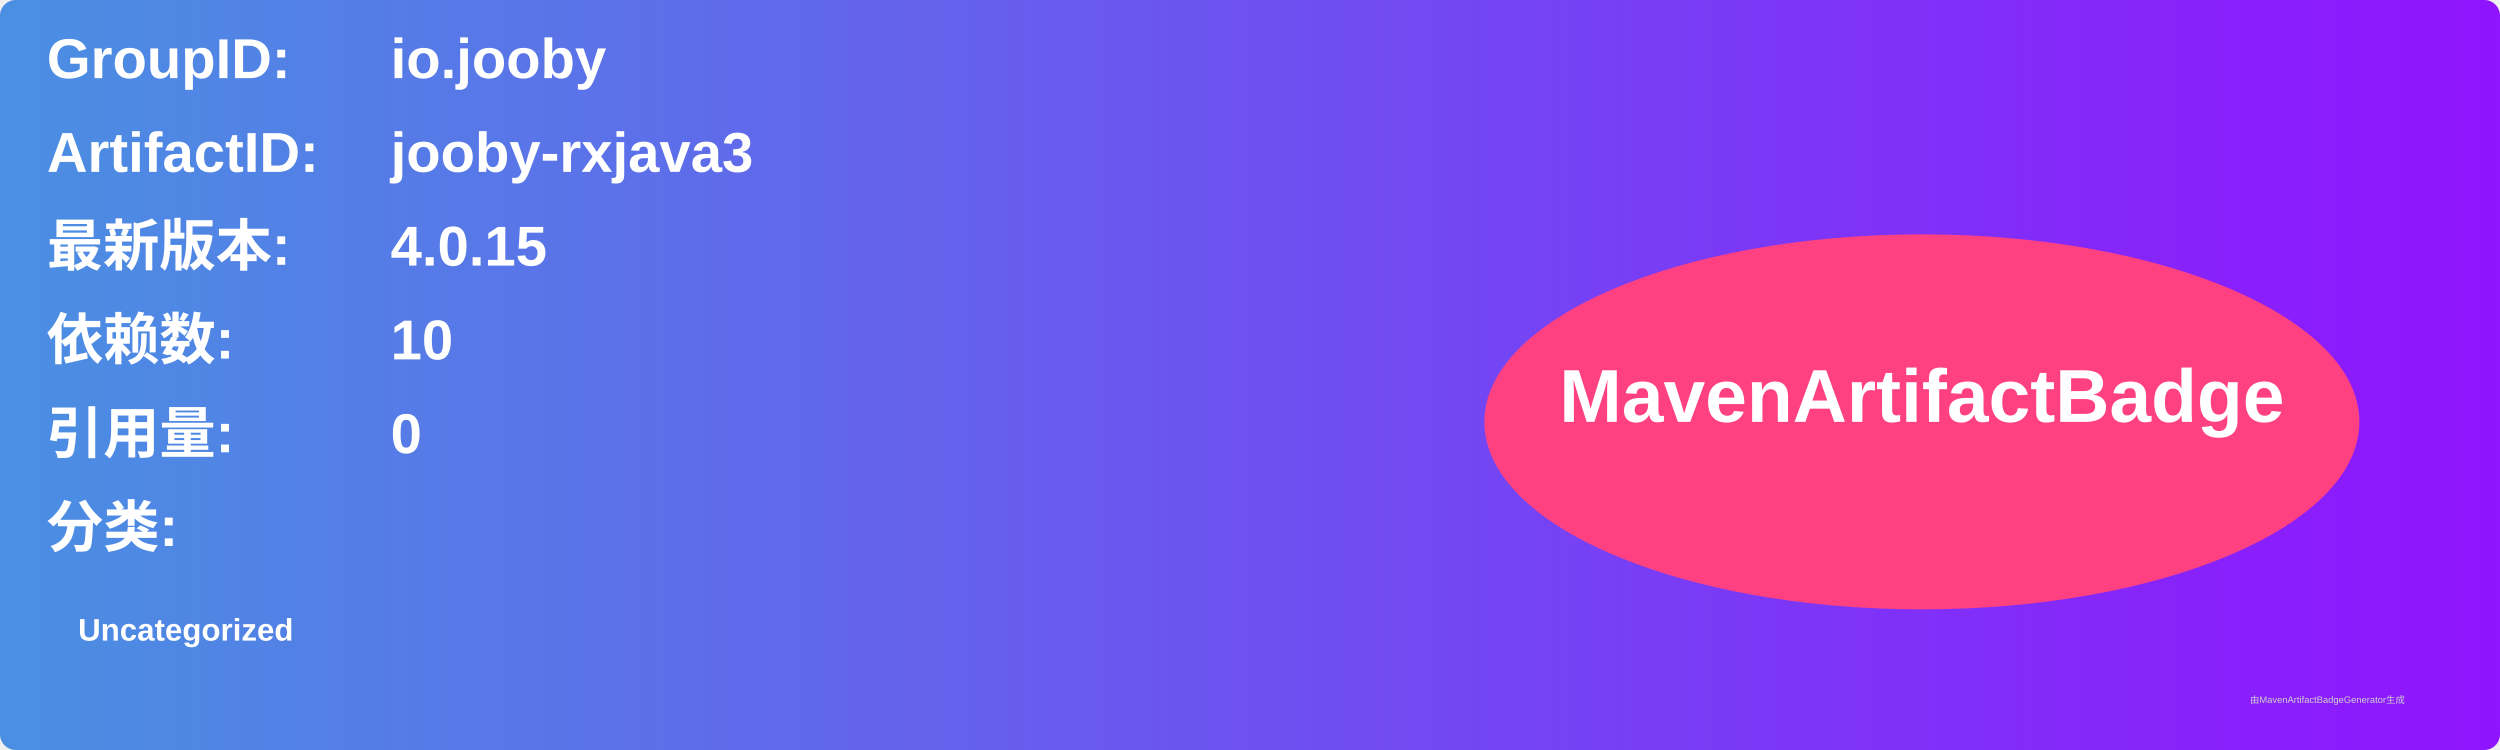
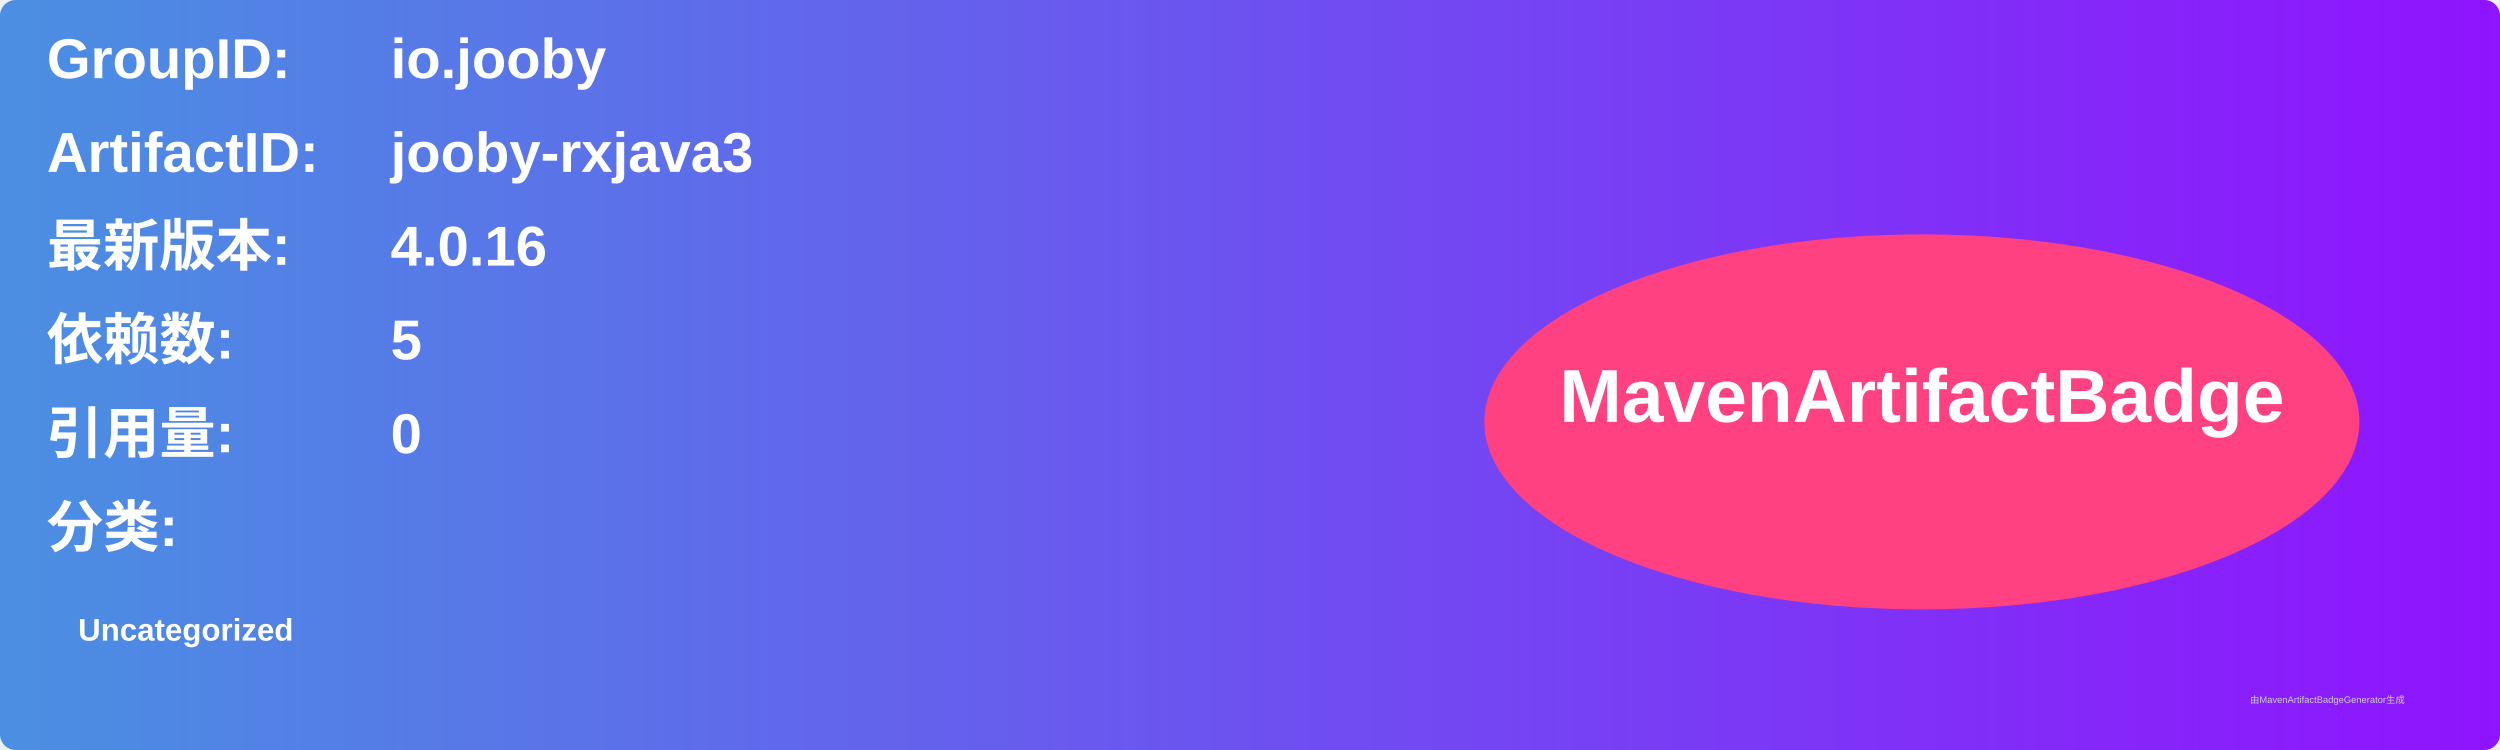
<svg xmlns="http://www.w3.org/2000/svg" width="800" height="240" viewBox="0 0 800 240">
  <linearGradient id="grad" x1="0%" y1="0%" x2="100%" y2="0%">
    <stop offset="0%" stop-color="#4a90e2" />
    <stop offset="100%" stop-color="#9013fe" />
  </linearGradient>
  <rect width="100%" height="100%" rx="5" ry="5" fill="url(#grad)" />
  <g transform="translate(15, 15)">
    <text x="0" y="10" font-family="Arial" font-size="18" fill="white" font-weight="bold" width="260">GroupID:</text>
    <text x="110" y="10" font-family="Arial" font-size="18" fill="white" font-weight="bold" width="460">io.jooby</text>
    <text x="0" y="40" font-family="Arial" font-size="18" fill="white" font-weight="bold" width="260">ArtifactID:</text>
    <text x="110" y="40" font-family="Arial" font-size="18" fill="white" font-weight="bold" width="460">jooby-rxjava3</text>
    <text x="0" y="70" font-family="Arial" font-size="18" fill="white" font-weight="bold">最新版本:</text>
    <text x="110" y="70" font-family="Arial" font-size="18" fill="white" font-weight="bold">
-       <tspan font-weight="bold">4.0.15</tspan>
+       <tspan font-weight="bold">4.0.16</tspan>
    </text>
    <text x="0" y="100" font-family="Arial" font-size="18" fill="white" font-weight="bold">依赖数: </text>
    <text x="110" y="100" font-family="Arial" font-size="18" fill="white">
-       <tspan font-weight="bold">10</tspan>
+       <tspan font-weight="bold">5</tspan>
    </text>
    <text x="0" y="130" font-family="Arial" font-size="18" fill="white" font-weight="bold">引用量: </text>
    <text x="110" y="130" font-family="Arial" font-size="18" fill="white">
      <tspan font-weight="bold">0</tspan>
    </text>
    <text x="0" y="160" font-family="Arial" font-size="18" fill="white" font-weight="bold">分类:</text>
    <text x="10" y="190" font-family="Arial" font-size="10" fill="white">
      <tspan font-weight="bold">Uncategorized</tspan>
    </text>
    <ellipse cx="600" cy="120" rx="140" ry="60" fill="#ff4081" />
    <text x="600" y="120" text-anchor="middle" font-family="Arial" font-size="24" fill="white" font-weight="bold">MavenArtifactBadge</text>
  </g>
  <text x="720" y="225" font-family="Arial" font-size="3" fill="#d0d0d0">由MavenArtifactBadgeGenerator生成</text>
</svg>
